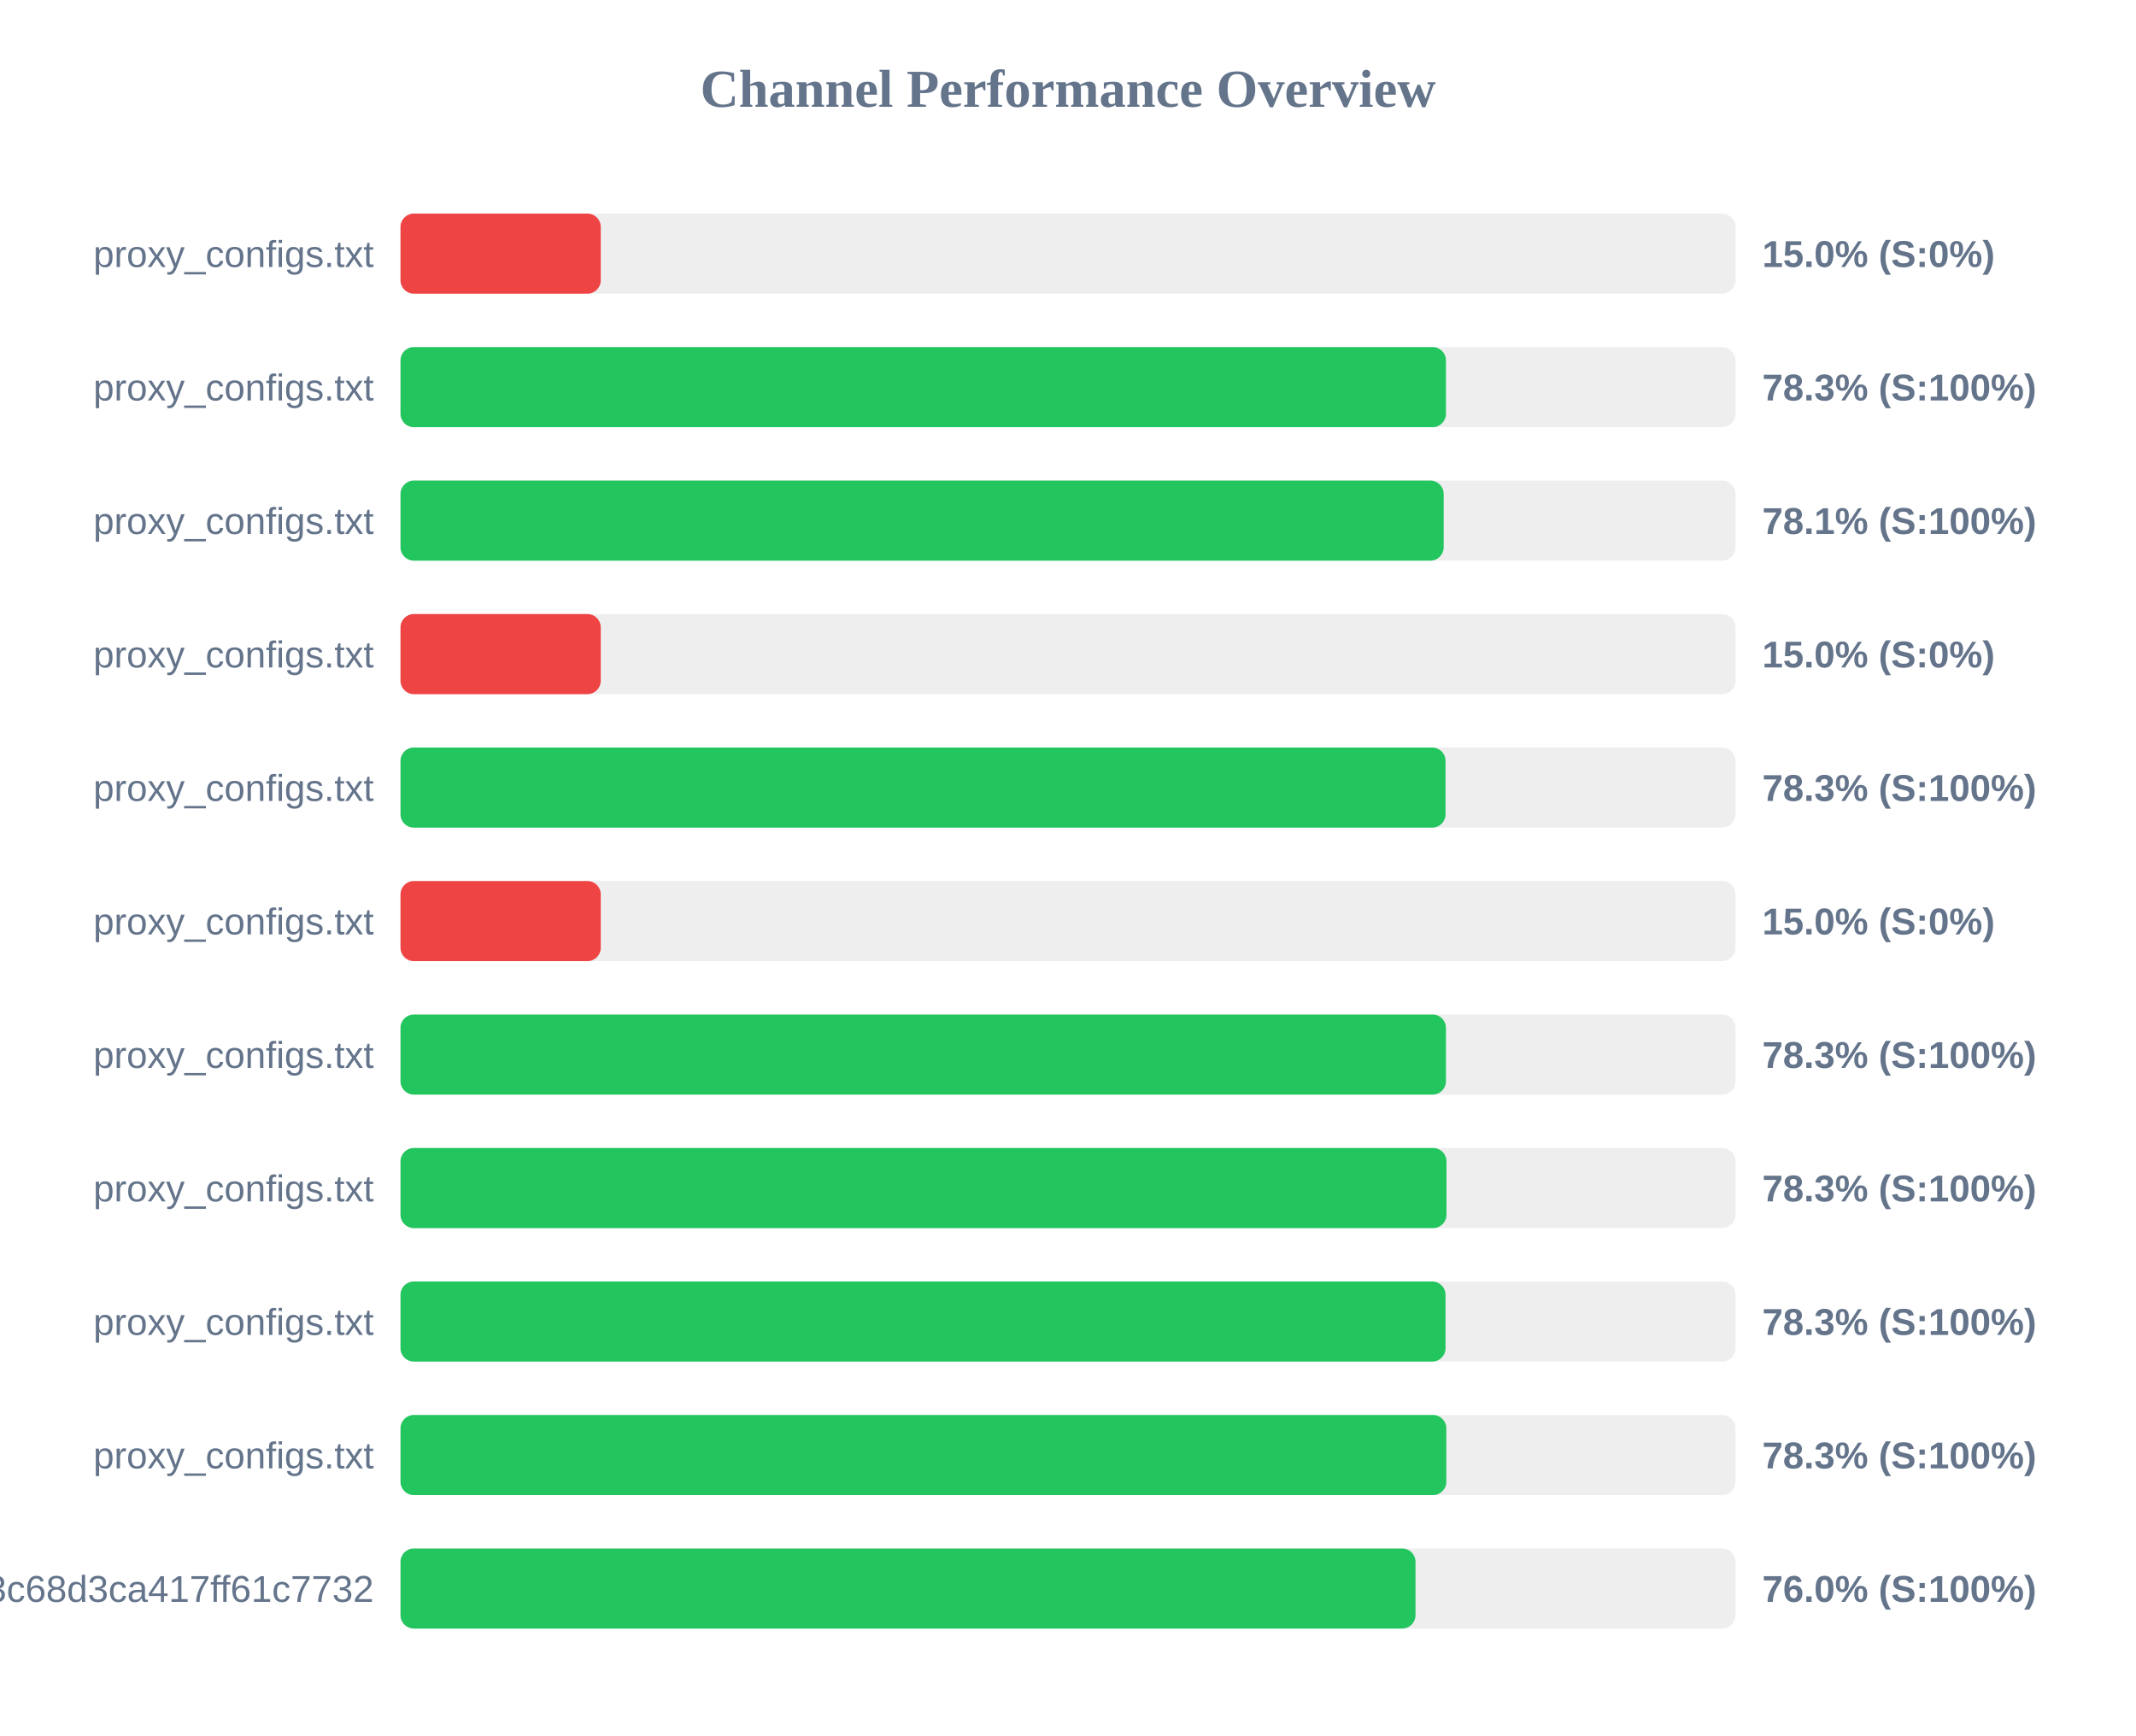
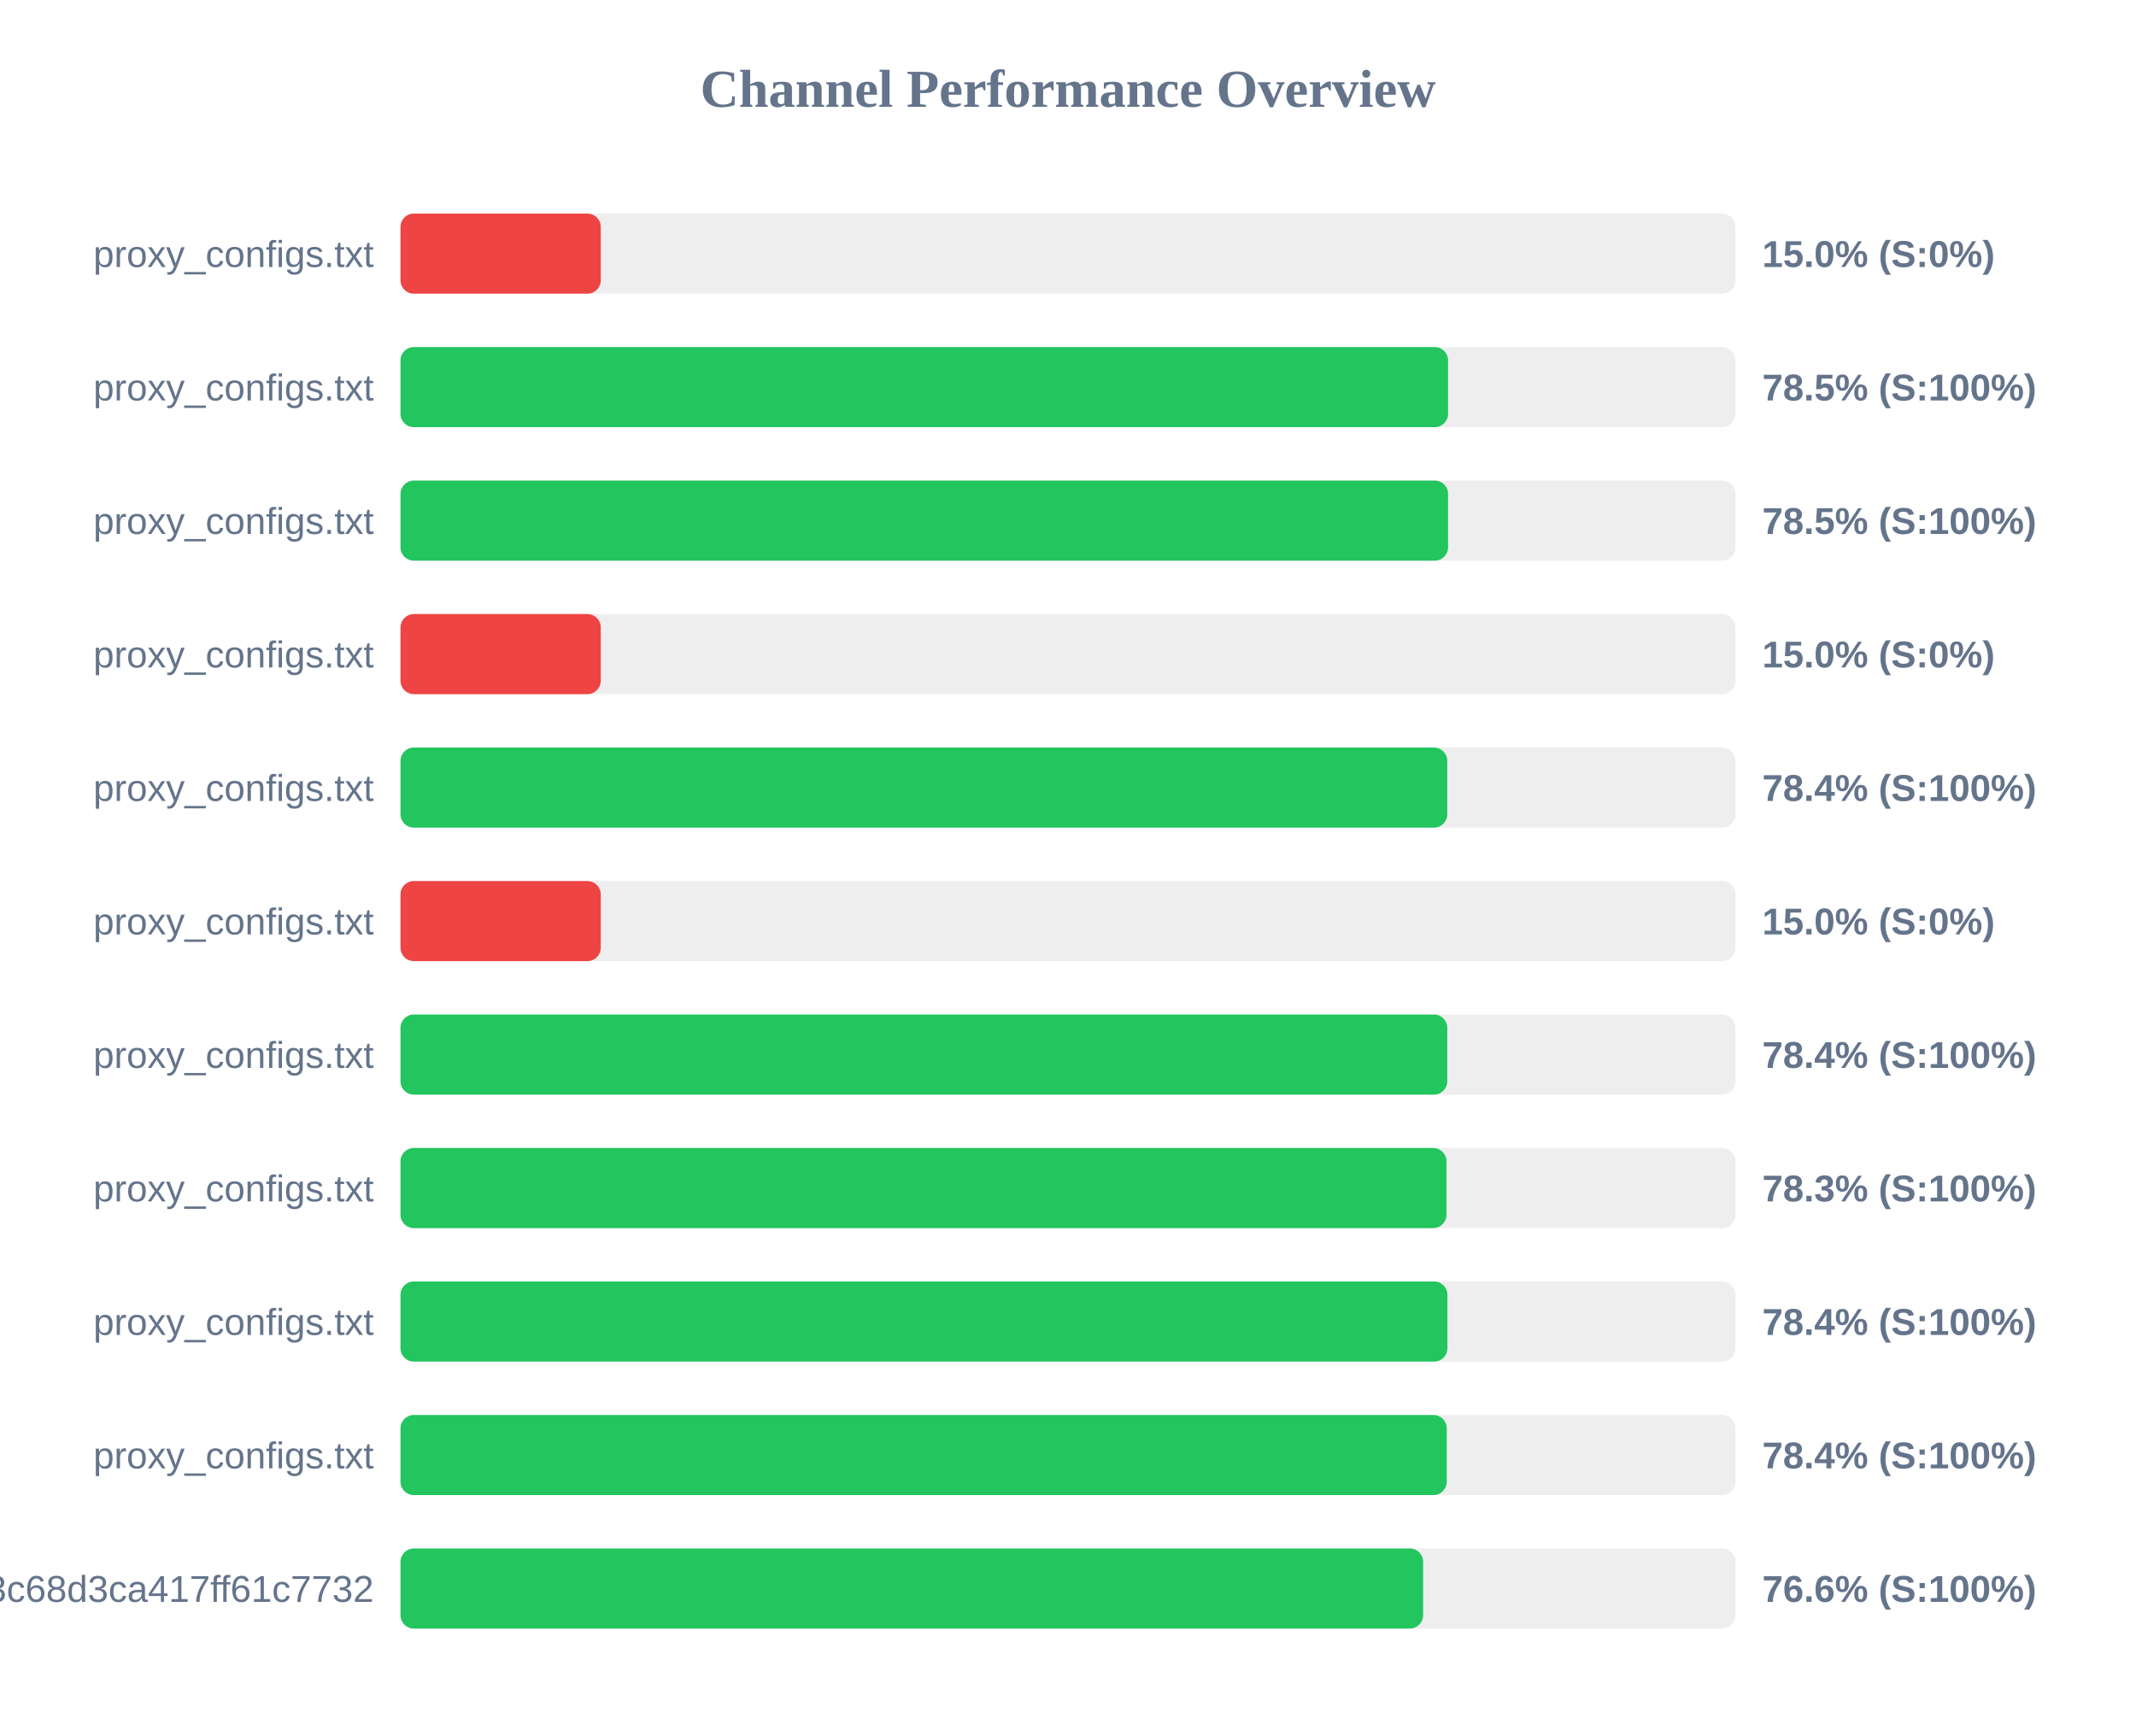
<svg xmlns="http://www.w3.org/2000/svg" width="800" height="650" version="1.1">
  <style>
        .row { font: 14px Arial; fill: #64748b; }
        .score { font: bold 14px Arial; fill: #64748b; }
    </style>
  <text x="400" y="40" text-anchor="middle" font-size="20px" font-weight="bold" fill="#64748b">Channel Performance Overview</text>
  <rect x="150" y="80" width="500" height="30" fill="#eee" rx="5" />
  <rect x="150" y="80" width="75.0" height="30" fill="#ef4444" rx="5" />
  <text x="140" y="100" text-anchor="end" class="row">proxy_configs.txt</text>
  <text x="660" y="100" text-anchor="start" class="score">15.0% (S:0%)</text>
  <rect x="150" y="130" width="500" height="30" fill="#eee" rx="5" />
-   <rect x="150" y="130" width="391.55" height="30" fill="#22c55e" rx="5" />
+   <rect x="150" y="130" width="392.35" height="30" fill="#22c55e" rx="5" />
  <text x="140" y="150" text-anchor="end" class="row">proxy_configs.txt</text>
-   <text x="660" y="150" text-anchor="start" class="score">78.3% (S:100%)</text>
+   <text x="660" y="150" text-anchor="start" class="score">78.5% (S:100%)</text>
  <rect x="150" y="180" width="500" height="30" fill="#eee" rx="5" />
-   <rect x="150" y="180" width="390.7" height="30" fill="#22c55e" rx="5" />
+   <rect x="150" y="180" width="392.35" height="30" fill="#22c55e" rx="5" />
  <text x="140" y="200" text-anchor="end" class="row">proxy_configs.txt</text>
-   <text x="660" y="200" text-anchor="start" class="score">78.1% (S:100%)</text>
+   <text x="660" y="200" text-anchor="start" class="score">78.5% (S:100%)</text>
  <rect x="150" y="230" width="500" height="30" fill="#eee" rx="5" />
  <rect x="150" y="230" width="75.0" height="30" fill="#ef4444" rx="5" />
  <text x="140" y="250" text-anchor="end" class="row">proxy_configs.txt</text>
  <text x="660" y="250" text-anchor="start" class="score">15.0% (S:0%)</text>
  <rect x="150" y="280" width="500" height="30" fill="#eee" rx="5" />
-   <rect x="150" y="280" width="391.4" height="30" fill="#22c55e" rx="5" />
+   <rect x="150" y="280" width="392.05" height="30" fill="#22c55e" rx="5" />
  <text x="140" y="300" text-anchor="end" class="row">proxy_configs.txt</text>
-   <text x="660" y="300" text-anchor="start" class="score">78.3% (S:100%)</text>
+   <text x="660" y="300" text-anchor="start" class="score">78.4% (S:100%)</text>
  <rect x="150" y="330" width="500" height="30" fill="#eee" rx="5" />
  <rect x="150" y="330" width="75.0" height="30" fill="#ef4444" rx="5" />
  <text x="140" y="350" text-anchor="end" class="row">proxy_configs.txt</text>
  <text x="660" y="350" text-anchor="start" class="score">15.0% (S:0%)</text>
  <rect x="150" y="380" width="500" height="30" fill="#eee" rx="5" />
-   <rect x="150" y="380" width="391.55" height="30" fill="#22c55e" rx="5" />
+   <rect x="150" y="380" width="392.05" height="30" fill="#22c55e" rx="5" />
  <text x="140" y="400" text-anchor="end" class="row">proxy_configs.txt</text>
-   <text x="660" y="400" text-anchor="start" class="score">78.3% (S:100%)</text>
+   <text x="660" y="400" text-anchor="start" class="score">78.4% (S:100%)</text>
  <rect x="150" y="430" width="500" height="30" fill="#eee" rx="5" />
  <rect x="150" y="430" width="391.75" height="30" fill="#22c55e" rx="5" />
  <text x="140" y="450" text-anchor="end" class="row">proxy_configs.txt</text>
  <text x="660" y="450" text-anchor="start" class="score">78.3% (S:100%)</text>
  <rect x="150" y="480" width="500" height="30" fill="#eee" rx="5" />
-   <rect x="150" y="480" width="391.4" height="30" fill="#22c55e" rx="5" />
+   <rect x="150" y="480" width="392.1" height="30" fill="#22c55e" rx="5" />
  <text x="140" y="500" text-anchor="end" class="row">proxy_configs.txt</text>
-   <text x="660" y="500" text-anchor="start" class="score">78.3% (S:100%)</text>
+   <text x="660" y="500" text-anchor="start" class="score">78.4% (S:100%)</text>
  <rect x="150" y="530" width="500" height="30" fill="#eee" rx="5" />
-   <rect x="150" y="530" width="391.7" height="30" fill="#22c55e" rx="5" />
+   <rect x="150" y="530" width="391.85" height="30" fill="#22c55e" rx="5" />
  <text x="140" y="550" text-anchor="end" class="row">proxy_configs.txt</text>
-   <text x="660" y="550" text-anchor="start" class="score">78.3% (S:100%)</text>
+   <text x="660" y="550" text-anchor="start" class="score">78.4% (S:100%)</text>
  <rect x="150" y="580" width="500" height="30" fill="#eee" rx="5" />
-   <rect x="150" y="580" width="380.15" height="30" fill="#22c55e" rx="5" />
+   <rect x="150" y="580" width="383.0" height="30" fill="#22c55e" rx="5" />
  <text x="140" y="600" text-anchor="end" class="row">subscribe?token=cbd8313557643c68d3ca417ff61c7732</text>
-   <text x="660" y="600" text-anchor="start" class="score">76.0% (S:100%)</text>
+   <text x="660" y="600" text-anchor="start" class="score">76.6% (S:100%)</text>
</svg>
